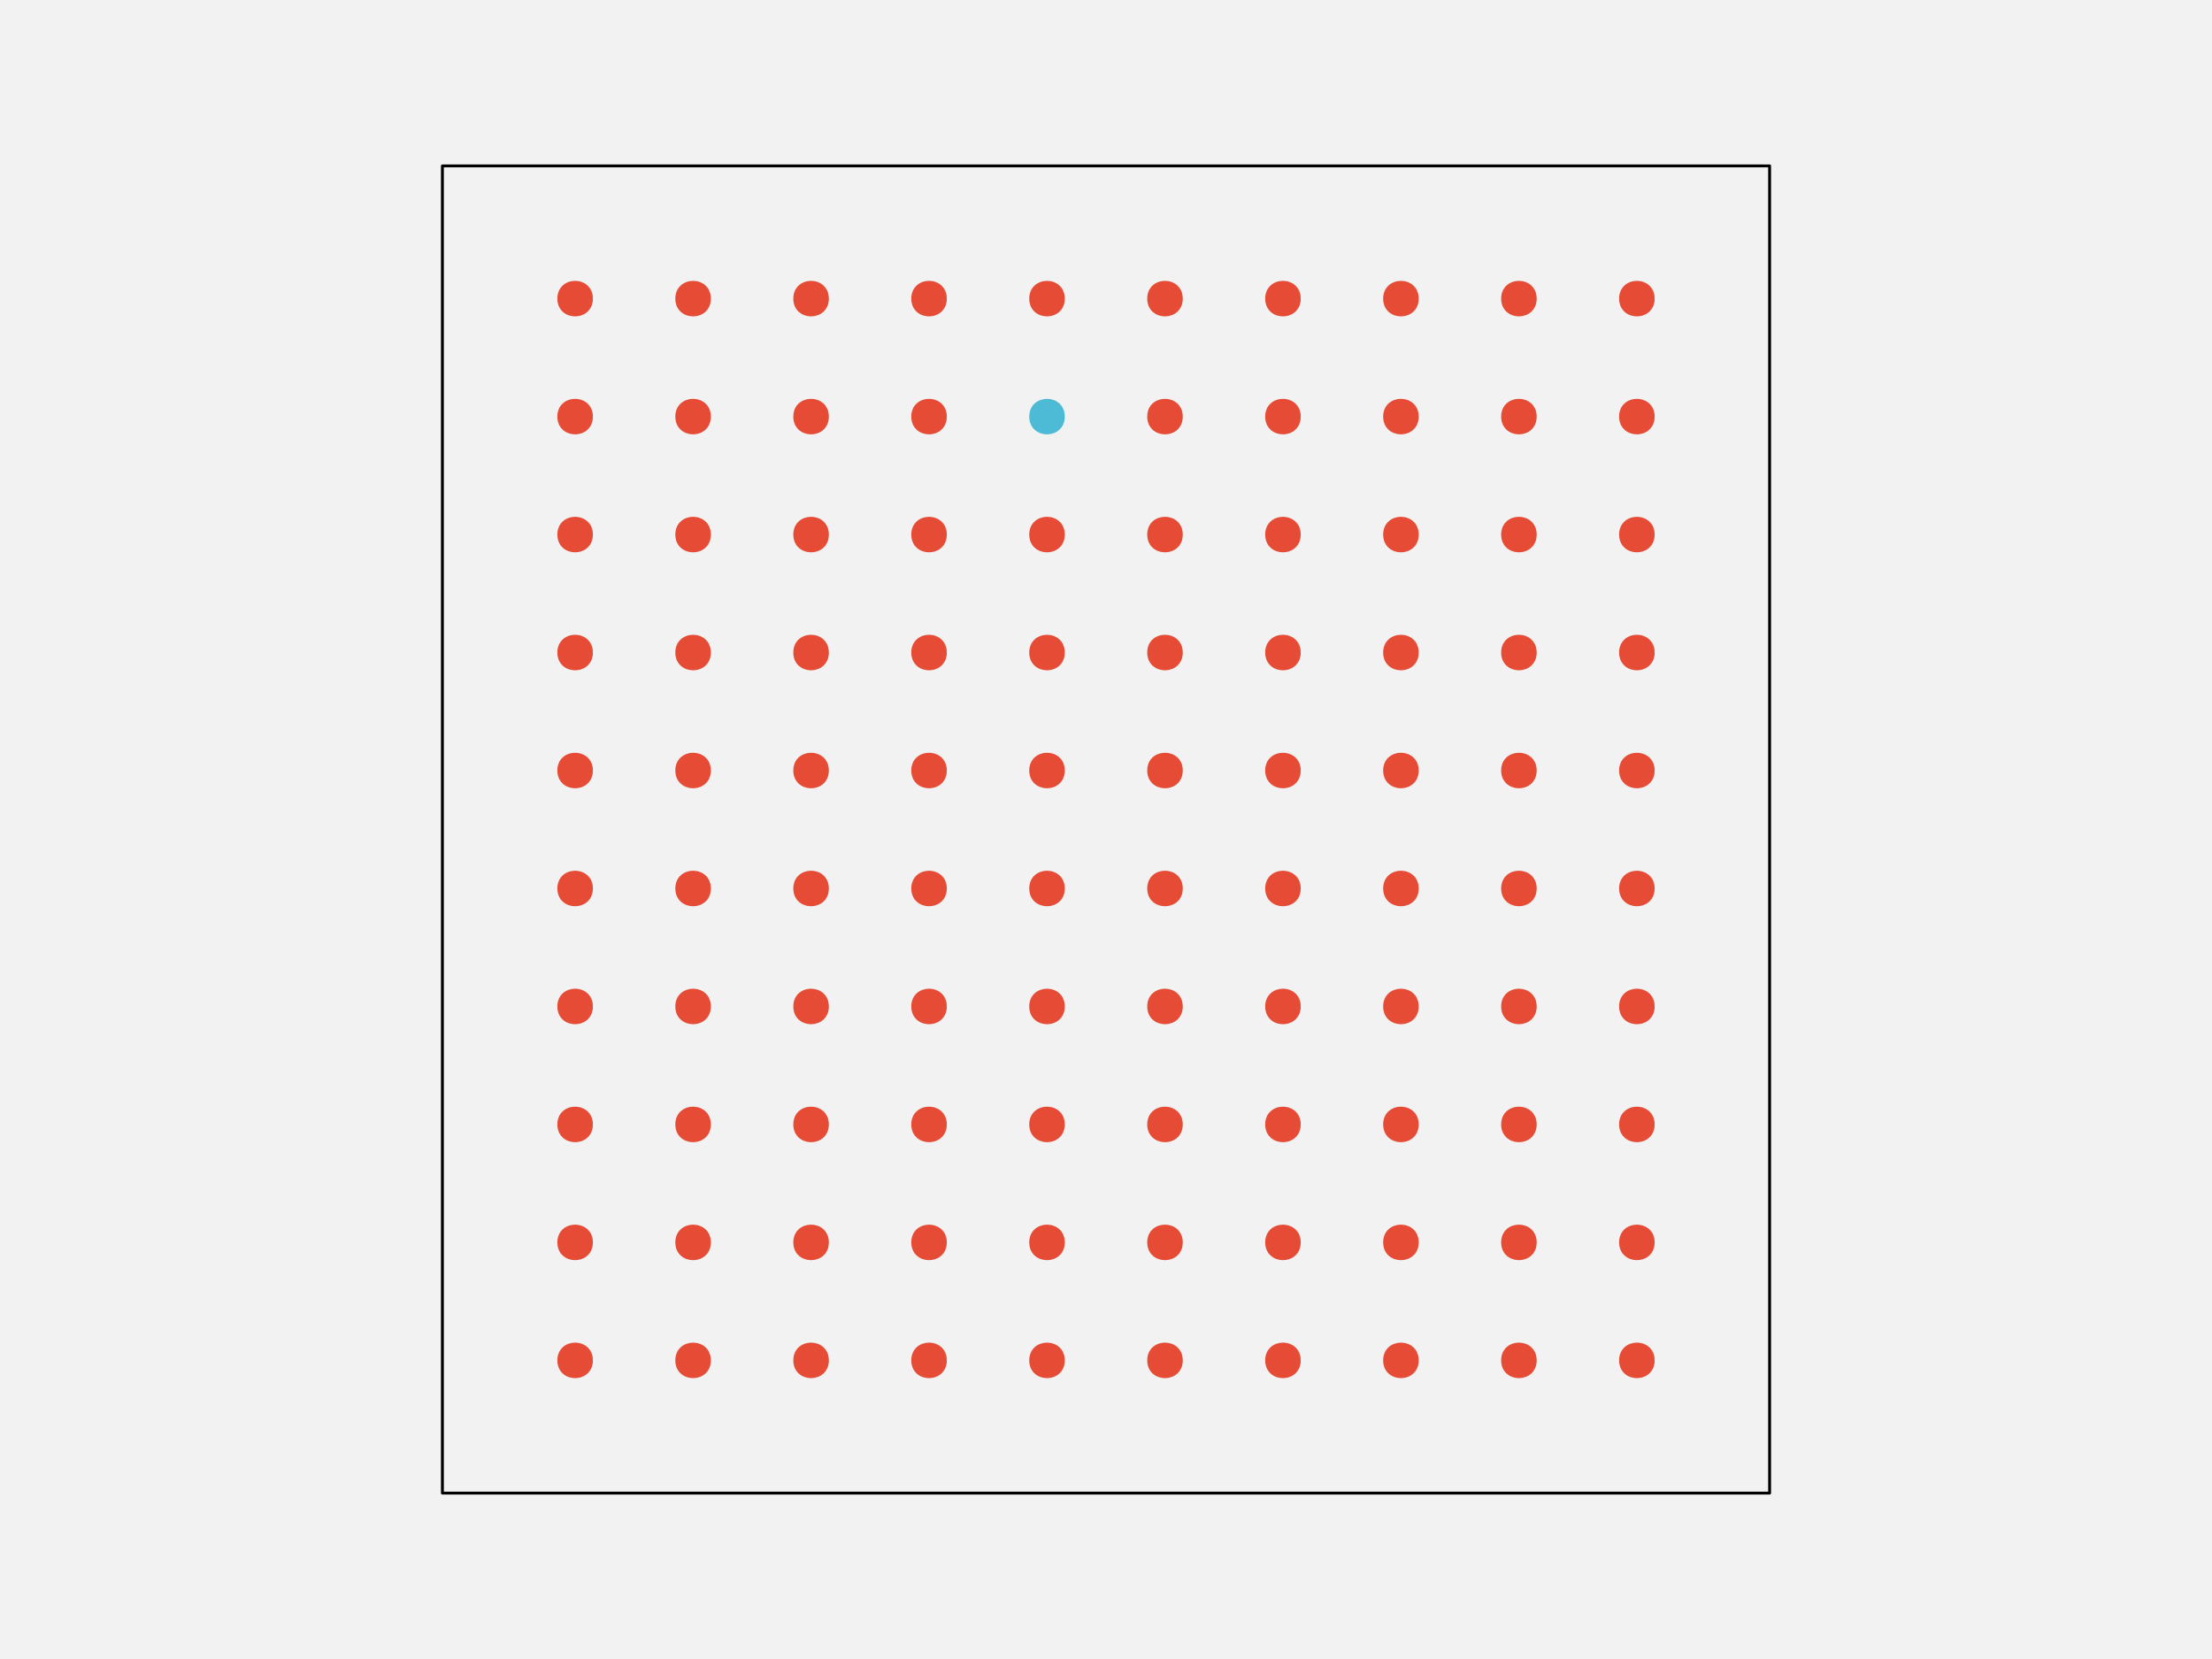
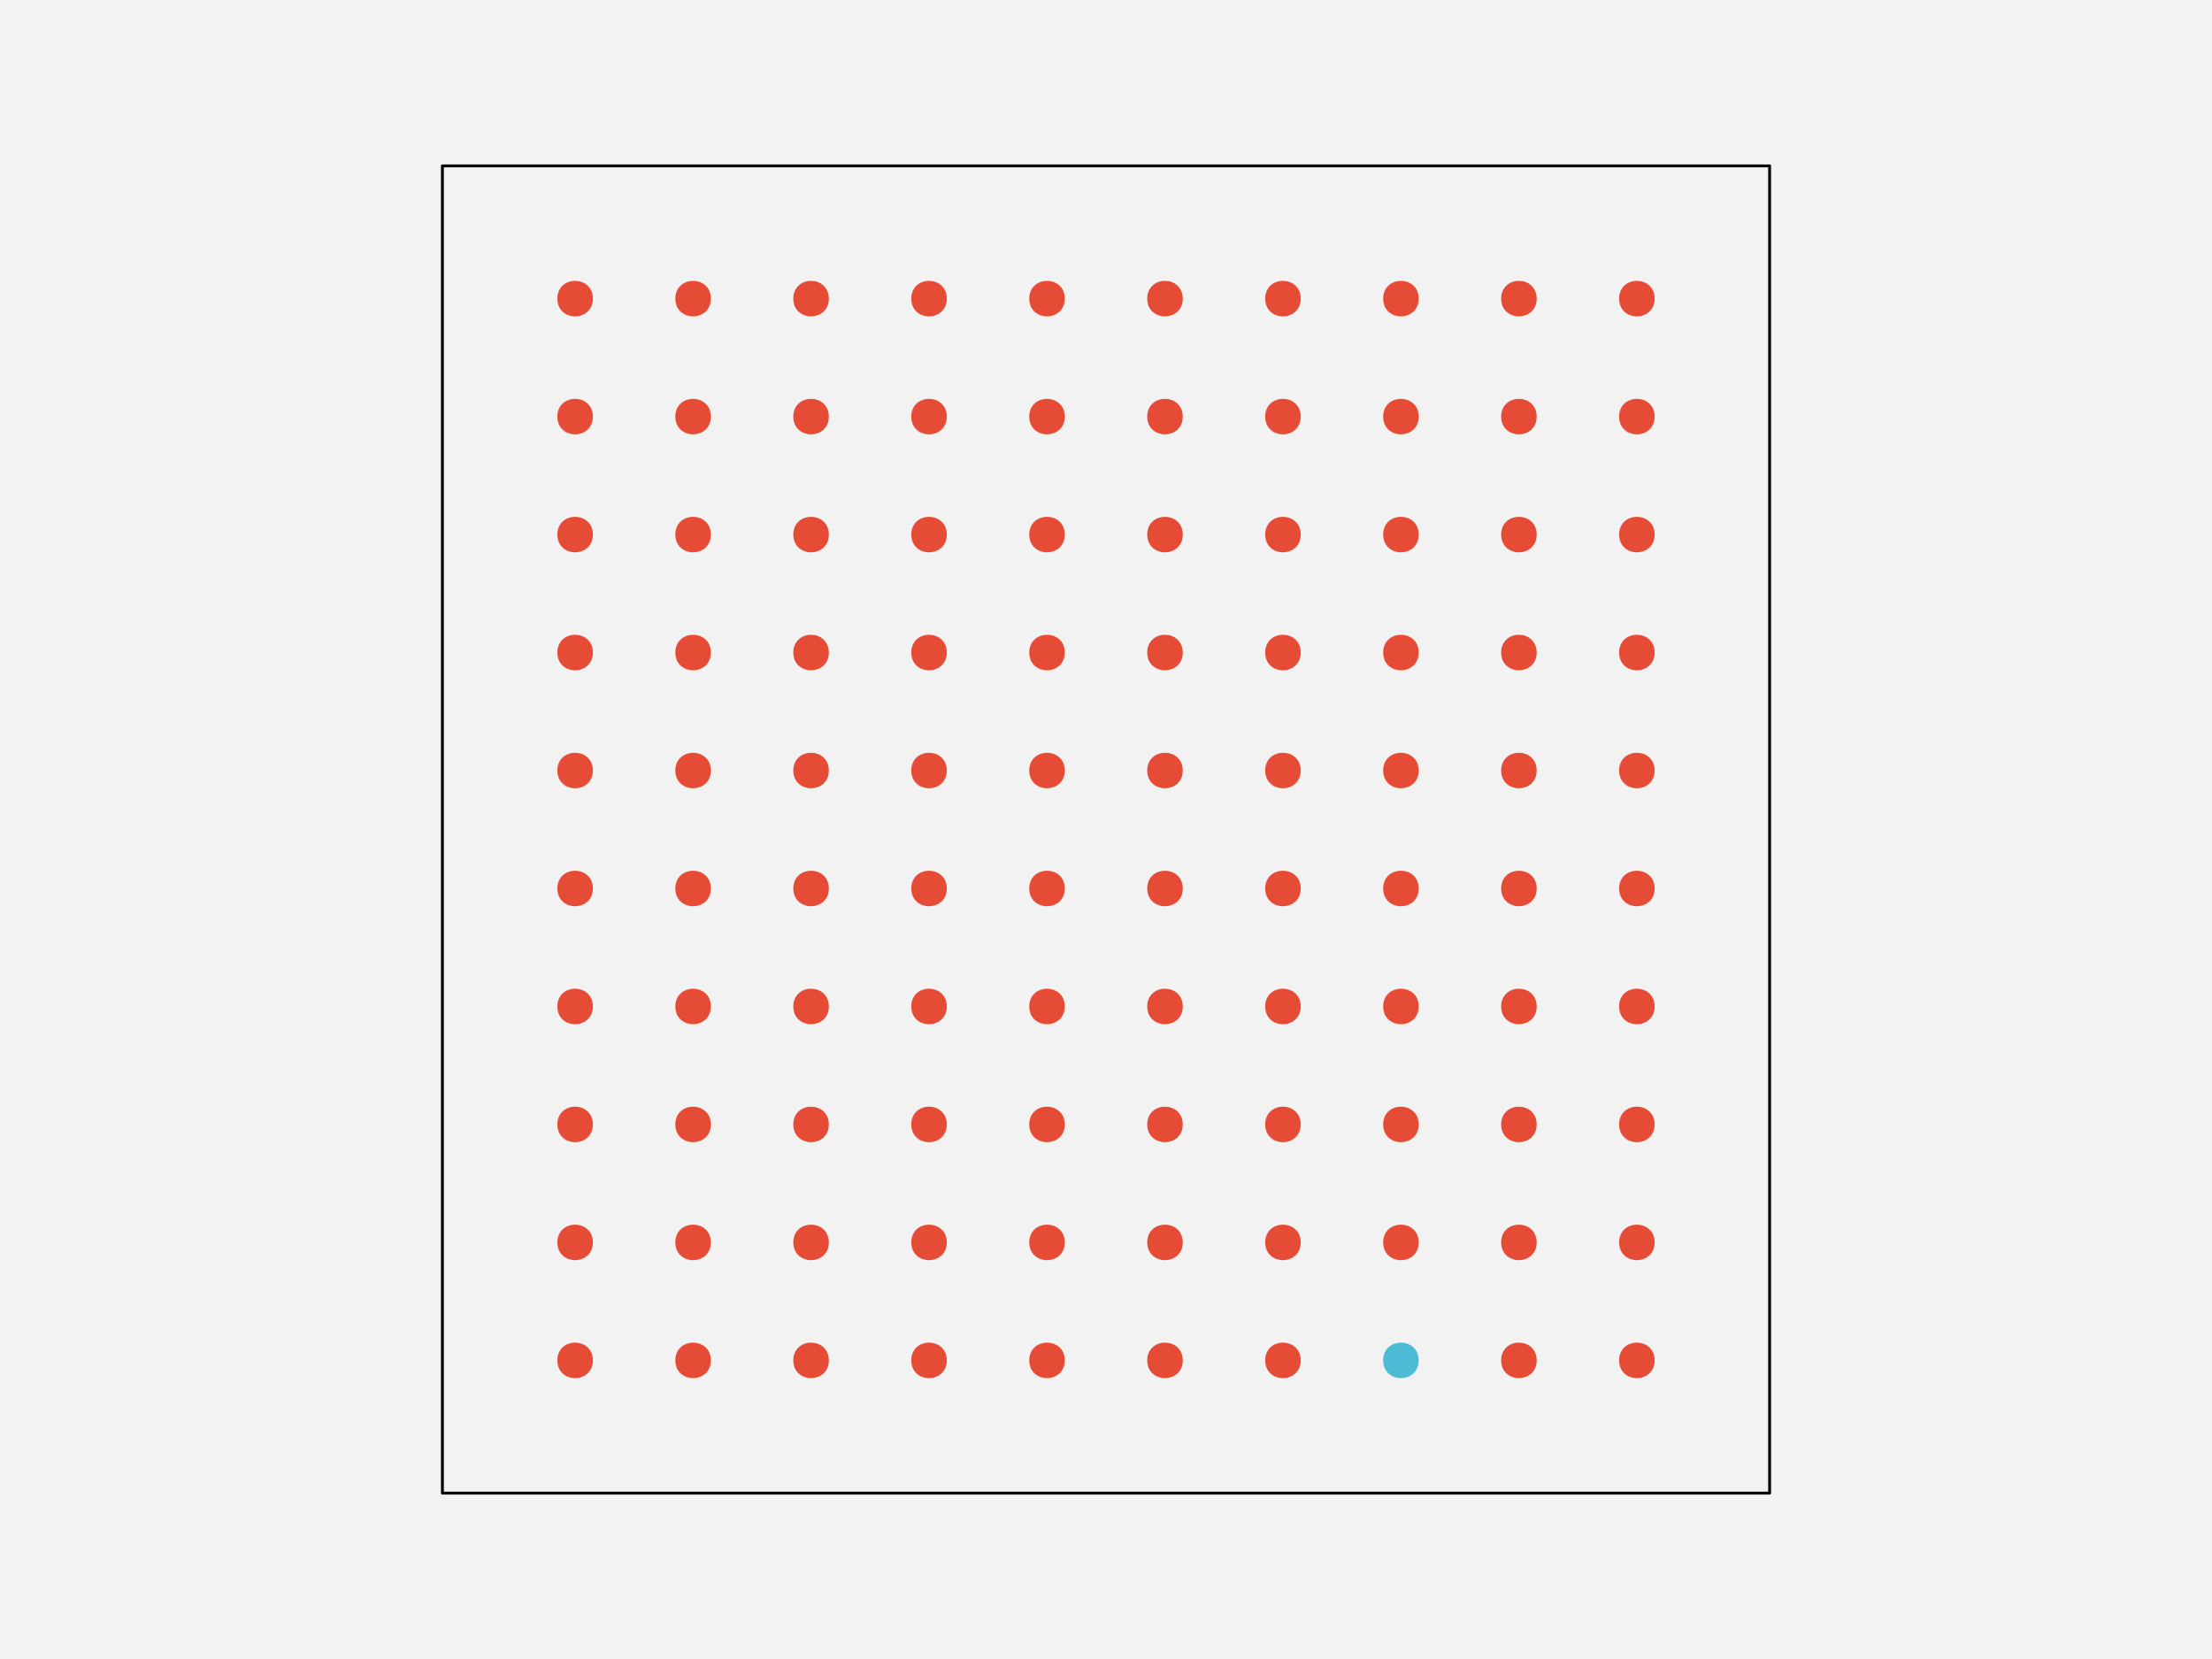
<svg xmlns="http://www.w3.org/2000/svg" width="576pt" height="432pt" viewBox="0 0 576 432" version="1.1">
  <g id="surface246">
    <rect x="0" y="0" width="576" height="432" style="fill:rgb(94.902%,94.902%,94.902%);fill-opacity:1;stroke:none;" />
    <path style="fill-rule:nonzero;fill:rgb(94.902%,94.902%,94.902%);fill-opacity:1;stroke-width:0.75;stroke-linecap:round;stroke-linejoin:round;stroke:rgb(0%,0%,0%);stroke-opacity:1;stroke-miterlimit:10;" d="M 115.199 388.801 L 460.801 388.801 L 460.801 43.199 L 115.199 43.199 Z M 115.199 388.801 " />
    <path style="fill-rule:nonzero;fill:rgb(90.196%,29.412%,20.784%);fill-opacity:1;stroke-width:0.75;stroke-linecap:round;stroke-linejoin:round;stroke:rgb(90.196%,29.412%,20.784%);stroke-opacity:1;stroke-miterlimit:10;" d="M 154.012 354.238 C 154.012 359.91 145.508 359.91 145.508 354.238 C 145.508 348.57 154.012 348.57 154.012 354.238 " />
    <path style="fill-rule:nonzero;fill:rgb(90.196%,29.412%,20.784%);fill-opacity:1;stroke-width:0.75;stroke-linecap:round;stroke-linejoin:round;stroke:rgb(90.196%,29.412%,20.784%);stroke-opacity:1;stroke-miterlimit:10;" d="M 184.73 354.238 C 184.73 359.91 176.227 359.91 176.227 354.238 C 176.227 348.57 184.73 348.57 184.73 354.238 " />
    <path style="fill-rule:nonzero;fill:rgb(90.196%,29.412%,20.784%);fill-opacity:1;stroke-width:0.75;stroke-linecap:round;stroke-linejoin:round;stroke:rgb(90.196%,29.412%,20.784%);stroke-opacity:1;stroke-miterlimit:10;" d="M 215.453 354.238 C 215.453 359.91 206.949 359.91 206.949 354.238 C 206.949 348.57 215.453 348.57 215.453 354.238 " />
    <path style="fill-rule:nonzero;fill:rgb(90.196%,29.412%,20.784%);fill-opacity:1;stroke-width:0.75;stroke-linecap:round;stroke-linejoin:round;stroke:rgb(90.196%,29.412%,20.784%);stroke-opacity:1;stroke-miterlimit:10;" d="M 246.172 354.238 C 246.172 359.91 237.668 359.91 237.668 354.238 C 237.668 348.57 246.172 348.57 246.172 354.238 " />
    <path style="fill-rule:nonzero;fill:rgb(90.196%,29.412%,20.784%);fill-opacity:1;stroke-width:0.75;stroke-linecap:round;stroke-linejoin:round;stroke:rgb(90.196%,29.412%,20.784%);stroke-opacity:1;stroke-miterlimit:10;" d="M 276.891 354.238 C 276.891 359.91 268.387 359.91 268.387 354.238 C 268.387 348.57 276.891 348.57 276.891 354.238 " />
    <path style="fill-rule:nonzero;fill:rgb(90.196%,29.412%,20.784%);fill-opacity:1;stroke-width:0.75;stroke-linecap:round;stroke-linejoin:round;stroke:rgb(90.196%,29.412%,20.784%);stroke-opacity:1;stroke-miterlimit:10;" d="M 307.613 354.238 C 307.613 359.91 299.109 359.91 299.109 354.238 C 299.109 348.57 307.613 348.57 307.613 354.238 " />
    <path style="fill-rule:nonzero;fill:rgb(90.196%,29.412%,20.784%);fill-opacity:1;stroke-width:0.75;stroke-linecap:round;stroke-linejoin:round;stroke:rgb(90.196%,29.412%,20.784%);stroke-opacity:1;stroke-miterlimit:10;" d="M 338.332 354.238 C 338.332 359.91 329.828 359.91 329.828 354.238 C 329.828 348.57 338.332 348.57 338.332 354.238 " />
-     <path style="fill-rule:nonzero;fill:rgb(90.196%,29.412%,20.784%);fill-opacity:1;stroke-width:0.75;stroke-linecap:round;stroke-linejoin:round;stroke:rgb(90.196%,29.412%,20.784%);stroke-opacity:1;stroke-miterlimit:10;" d="M 369.051 354.238 C 369.051 359.91 360.547 359.91 360.547 354.238 C 360.547 348.57 369.051 348.57 369.051 354.238 " />
+     <path style="fill-rule:nonzero;fill:rgb(30.196%,73.333%,83.529%);fill-opacity:1;stroke-width:0.75;stroke-linecap:round;stroke-linejoin:round;stroke:rgb(30.196%,73.333%,83.529%);stroke-opacity:1;stroke-miterlimit:10;" d="M 369.051 354.238 C 369.051 359.91 360.547 359.91 360.547 354.238 C 360.547 348.57 369.051 348.57 369.051 354.238 " />
    <path style="fill-rule:nonzero;fill:rgb(90.196%,29.412%,20.784%);fill-opacity:1;stroke-width:0.75;stroke-linecap:round;stroke-linejoin:round;stroke:rgb(90.196%,29.412%,20.784%);stroke-opacity:1;stroke-miterlimit:10;" d="M 399.773 354.238 C 399.773 359.91 391.27 359.91 391.27 354.238 C 391.27 348.57 399.773 348.57 399.773 354.238 " />
    <path style="fill-rule:nonzero;fill:rgb(90.196%,29.412%,20.784%);fill-opacity:1;stroke-width:0.75;stroke-linecap:round;stroke-linejoin:round;stroke:rgb(90.196%,29.412%,20.784%);stroke-opacity:1;stroke-miterlimit:10;" d="M 430.492 354.238 C 430.492 359.91 421.988 359.91 421.988 354.238 C 421.988 348.57 430.492 348.57 430.492 354.238 " />
    <path style="fill-rule:nonzero;fill:rgb(90.196%,29.412%,20.784%);fill-opacity:1;stroke-width:0.75;stroke-linecap:round;stroke-linejoin:round;stroke:rgb(90.196%,29.412%,20.784%);stroke-opacity:1;stroke-miterlimit:10;" d="M 154.012 323.52 C 154.012 329.188 145.508 329.188 145.508 323.52 C 145.508 317.852 154.012 317.852 154.012 323.52 " />
    <path style="fill-rule:nonzero;fill:rgb(90.196%,29.412%,20.784%);fill-opacity:1;stroke-width:0.75;stroke-linecap:round;stroke-linejoin:round;stroke:rgb(90.196%,29.412%,20.784%);stroke-opacity:1;stroke-miterlimit:10;" d="M 184.73 323.52 C 184.73 329.188 176.227 329.188 176.227 323.52 C 176.227 317.852 184.73 317.852 184.73 323.52 " />
    <path style="fill-rule:nonzero;fill:rgb(90.196%,29.412%,20.784%);fill-opacity:1;stroke-width:0.75;stroke-linecap:round;stroke-linejoin:round;stroke:rgb(90.196%,29.412%,20.784%);stroke-opacity:1;stroke-miterlimit:10;" d="M 215.453 323.52 C 215.453 329.188 206.949 329.188 206.949 323.52 C 206.949 317.852 215.453 317.852 215.453 323.52 " />
    <path style="fill-rule:nonzero;fill:rgb(90.196%,29.412%,20.784%);fill-opacity:1;stroke-width:0.75;stroke-linecap:round;stroke-linejoin:round;stroke:rgb(90.196%,29.412%,20.784%);stroke-opacity:1;stroke-miterlimit:10;" d="M 246.172 323.52 C 246.172 329.188 237.668 329.188 237.668 323.52 C 237.668 317.852 246.172 317.852 246.172 323.52 " />
    <path style="fill-rule:nonzero;fill:rgb(90.196%,29.412%,20.784%);fill-opacity:1;stroke-width:0.75;stroke-linecap:round;stroke-linejoin:round;stroke:rgb(90.196%,29.412%,20.784%);stroke-opacity:1;stroke-miterlimit:10;" d="M 276.891 323.52 C 276.891 329.188 268.387 329.188 268.387 323.52 C 268.387 317.852 276.891 317.852 276.891 323.52 " />
    <path style="fill-rule:nonzero;fill:rgb(90.196%,29.412%,20.784%);fill-opacity:1;stroke-width:0.75;stroke-linecap:round;stroke-linejoin:round;stroke:rgb(90.196%,29.412%,20.784%);stroke-opacity:1;stroke-miterlimit:10;" d="M 307.613 323.52 C 307.613 329.188 299.109 329.188 299.109 323.52 C 299.109 317.852 307.613 317.852 307.613 323.52 " />
    <path style="fill-rule:nonzero;fill:rgb(90.196%,29.412%,20.784%);fill-opacity:1;stroke-width:0.75;stroke-linecap:round;stroke-linejoin:round;stroke:rgb(90.196%,29.412%,20.784%);stroke-opacity:1;stroke-miterlimit:10;" d="M 338.332 323.52 C 338.332 329.188 329.828 329.188 329.828 323.52 C 329.828 317.852 338.332 317.852 338.332 323.52 " />
    <path style="fill-rule:nonzero;fill:rgb(90.196%,29.412%,20.784%);fill-opacity:1;stroke-width:0.75;stroke-linecap:round;stroke-linejoin:round;stroke:rgb(90.196%,29.412%,20.784%);stroke-opacity:1;stroke-miterlimit:10;" d="M 369.051 323.52 C 369.051 329.188 360.547 329.188 360.547 323.52 C 360.547 317.852 369.051 317.852 369.051 323.52 " />
    <path style="fill-rule:nonzero;fill:rgb(90.196%,29.412%,20.784%);fill-opacity:1;stroke-width:0.75;stroke-linecap:round;stroke-linejoin:round;stroke:rgb(90.196%,29.412%,20.784%);stroke-opacity:1;stroke-miterlimit:10;" d="M 399.773 323.52 C 399.773 329.188 391.27 329.188 391.27 323.52 C 391.27 317.852 399.773 317.852 399.773 323.52 " />
    <path style="fill-rule:nonzero;fill:rgb(90.196%,29.412%,20.784%);fill-opacity:1;stroke-width:0.75;stroke-linecap:round;stroke-linejoin:round;stroke:rgb(90.196%,29.412%,20.784%);stroke-opacity:1;stroke-miterlimit:10;" d="M 430.492 323.52 C 430.492 329.188 421.988 329.188 421.988 323.52 C 421.988 317.852 430.492 317.852 430.492 323.52 " />
    <path style="fill-rule:nonzero;fill:rgb(90.196%,29.412%,20.784%);fill-opacity:1;stroke-width:0.75;stroke-linecap:round;stroke-linejoin:round;stroke:rgb(90.196%,29.412%,20.784%);stroke-opacity:1;stroke-miterlimit:10;" d="M 154.012 292.801 C 154.012 298.469 145.508 298.469 145.508 292.801 C 145.508 287.129 154.012 287.129 154.012 292.801 " />
    <path style="fill-rule:nonzero;fill:rgb(90.196%,29.412%,20.784%);fill-opacity:1;stroke-width:0.75;stroke-linecap:round;stroke-linejoin:round;stroke:rgb(90.196%,29.412%,20.784%);stroke-opacity:1;stroke-miterlimit:10;" d="M 184.73 292.801 C 184.73 298.469 176.227 298.469 176.227 292.801 C 176.227 287.129 184.73 287.129 184.73 292.801 " />
    <path style="fill-rule:nonzero;fill:rgb(90.196%,29.412%,20.784%);fill-opacity:1;stroke-width:0.75;stroke-linecap:round;stroke-linejoin:round;stroke:rgb(90.196%,29.412%,20.784%);stroke-opacity:1;stroke-miterlimit:10;" d="M 215.453 292.801 C 215.453 298.469 206.949 298.469 206.949 292.801 C 206.949 287.129 215.453 287.129 215.453 292.801 " />
    <path style="fill-rule:nonzero;fill:rgb(90.196%,29.412%,20.784%);fill-opacity:1;stroke-width:0.75;stroke-linecap:round;stroke-linejoin:round;stroke:rgb(90.196%,29.412%,20.784%);stroke-opacity:1;stroke-miterlimit:10;" d="M 246.172 292.801 C 246.172 298.469 237.668 298.469 237.668 292.801 C 237.668 287.129 246.172 287.129 246.172 292.801 " />
    <path style="fill-rule:nonzero;fill:rgb(90.196%,29.412%,20.784%);fill-opacity:1;stroke-width:0.75;stroke-linecap:round;stroke-linejoin:round;stroke:rgb(90.196%,29.412%,20.784%);stroke-opacity:1;stroke-miterlimit:10;" d="M 276.891 292.801 C 276.891 298.469 268.387 298.469 268.387 292.801 C 268.387 287.129 276.891 287.129 276.891 292.801 " />
    <path style="fill-rule:nonzero;fill:rgb(90.196%,29.412%,20.784%);fill-opacity:1;stroke-width:0.75;stroke-linecap:round;stroke-linejoin:round;stroke:rgb(90.196%,29.412%,20.784%);stroke-opacity:1;stroke-miterlimit:10;" d="M 307.613 292.801 C 307.613 298.469 299.109 298.469 299.109 292.801 C 299.109 287.129 307.613 287.129 307.613 292.801 " />
    <path style="fill-rule:nonzero;fill:rgb(90.196%,29.412%,20.784%);fill-opacity:1;stroke-width:0.75;stroke-linecap:round;stroke-linejoin:round;stroke:rgb(90.196%,29.412%,20.784%);stroke-opacity:1;stroke-miterlimit:10;" d="M 338.332 292.801 C 338.332 298.469 329.828 298.469 329.828 292.801 C 329.828 287.129 338.332 287.129 338.332 292.801 " />
    <path style="fill-rule:nonzero;fill:rgb(90.196%,29.412%,20.784%);fill-opacity:1;stroke-width:0.75;stroke-linecap:round;stroke-linejoin:round;stroke:rgb(90.196%,29.412%,20.784%);stroke-opacity:1;stroke-miterlimit:10;" d="M 369.051 292.801 C 369.051 298.469 360.547 298.469 360.547 292.801 C 360.547 287.129 369.051 287.129 369.051 292.801 " />
    <path style="fill-rule:nonzero;fill:rgb(90.196%,29.412%,20.784%);fill-opacity:1;stroke-width:0.75;stroke-linecap:round;stroke-linejoin:round;stroke:rgb(90.196%,29.412%,20.784%);stroke-opacity:1;stroke-miterlimit:10;" d="M 399.773 292.801 C 399.773 298.469 391.27 298.469 391.27 292.801 C 391.27 287.129 399.773 287.129 399.773 292.801 " />
    <path style="fill-rule:nonzero;fill:rgb(90.196%,29.412%,20.784%);fill-opacity:1;stroke-width:0.75;stroke-linecap:round;stroke-linejoin:round;stroke:rgb(90.196%,29.412%,20.784%);stroke-opacity:1;stroke-miterlimit:10;" d="M 430.492 292.801 C 430.492 298.469 421.988 298.469 421.988 292.801 C 421.988 287.129 430.492 287.129 430.492 292.801 " />
    <path style="fill-rule:nonzero;fill:rgb(90.196%,29.412%,20.784%);fill-opacity:1;stroke-width:0.75;stroke-linecap:round;stroke-linejoin:round;stroke:rgb(90.196%,29.412%,20.784%);stroke-opacity:1;stroke-miterlimit:10;" d="M 154.012 262.078 C 154.012 267.75 145.508 267.75 145.508 262.078 C 145.508 256.41 154.012 256.41 154.012 262.078 " />
    <path style="fill-rule:nonzero;fill:rgb(90.196%,29.412%,20.784%);fill-opacity:1;stroke-width:0.75;stroke-linecap:round;stroke-linejoin:round;stroke:rgb(90.196%,29.412%,20.784%);stroke-opacity:1;stroke-miterlimit:10;" d="M 184.73 262.078 C 184.73 267.75 176.227 267.75 176.227 262.078 C 176.227 256.41 184.73 256.41 184.73 262.078 " />
    <path style="fill-rule:nonzero;fill:rgb(90.196%,29.412%,20.784%);fill-opacity:1;stroke-width:0.75;stroke-linecap:round;stroke-linejoin:round;stroke:rgb(90.196%,29.412%,20.784%);stroke-opacity:1;stroke-miterlimit:10;" d="M 215.453 262.078 C 215.453 267.75 206.949 267.75 206.949 262.078 C 206.949 256.41 215.453 256.41 215.453 262.078 " />
    <path style="fill-rule:nonzero;fill:rgb(90.196%,29.412%,20.784%);fill-opacity:1;stroke-width:0.75;stroke-linecap:round;stroke-linejoin:round;stroke:rgb(90.196%,29.412%,20.784%);stroke-opacity:1;stroke-miterlimit:10;" d="M 246.172 262.078 C 246.172 267.75 237.668 267.75 237.668 262.078 C 237.668 256.41 246.172 256.41 246.172 262.078 " />
    <path style="fill-rule:nonzero;fill:rgb(90.196%,29.412%,20.784%);fill-opacity:1;stroke-width:0.75;stroke-linecap:round;stroke-linejoin:round;stroke:rgb(90.196%,29.412%,20.784%);stroke-opacity:1;stroke-miterlimit:10;" d="M 276.891 262.078 C 276.891 267.75 268.387 267.75 268.387 262.078 C 268.387 256.41 276.891 256.41 276.891 262.078 " />
    <path style="fill-rule:nonzero;fill:rgb(90.196%,29.412%,20.784%);fill-opacity:1;stroke-width:0.75;stroke-linecap:round;stroke-linejoin:round;stroke:rgb(90.196%,29.412%,20.784%);stroke-opacity:1;stroke-miterlimit:10;" d="M 307.613 262.078 C 307.613 267.75 299.109 267.75 299.109 262.078 C 299.109 256.41 307.613 256.41 307.613 262.078 " />
    <path style="fill-rule:nonzero;fill:rgb(90.196%,29.412%,20.784%);fill-opacity:1;stroke-width:0.75;stroke-linecap:round;stroke-linejoin:round;stroke:rgb(90.196%,29.412%,20.784%);stroke-opacity:1;stroke-miterlimit:10;" d="M 338.332 262.078 C 338.332 267.75 329.828 267.75 329.828 262.078 C 329.828 256.41 338.332 256.41 338.332 262.078 " />
    <path style="fill-rule:nonzero;fill:rgb(90.196%,29.412%,20.784%);fill-opacity:1;stroke-width:0.75;stroke-linecap:round;stroke-linejoin:round;stroke:rgb(90.196%,29.412%,20.784%);stroke-opacity:1;stroke-miterlimit:10;" d="M 369.051 262.078 C 369.051 267.75 360.547 267.75 360.547 262.078 C 360.547 256.41 369.051 256.41 369.051 262.078 " />
    <path style="fill-rule:nonzero;fill:rgb(90.196%,29.412%,20.784%);fill-opacity:1;stroke-width:0.75;stroke-linecap:round;stroke-linejoin:round;stroke:rgb(90.196%,29.412%,20.784%);stroke-opacity:1;stroke-miterlimit:10;" d="M 399.773 262.078 C 399.773 267.75 391.27 267.75 391.27 262.078 C 391.27 256.41 399.773 256.41 399.773 262.078 " />
    <path style="fill-rule:nonzero;fill:rgb(90.196%,29.412%,20.784%);fill-opacity:1;stroke-width:0.75;stroke-linecap:round;stroke-linejoin:round;stroke:rgb(90.196%,29.412%,20.784%);stroke-opacity:1;stroke-miterlimit:10;" d="M 430.492 262.078 C 430.492 267.75 421.988 267.75 421.988 262.078 C 421.988 256.41 430.492 256.41 430.492 262.078 " />
    <path style="fill-rule:nonzero;fill:rgb(90.196%,29.412%,20.784%);fill-opacity:1;stroke-width:0.75;stroke-linecap:round;stroke-linejoin:round;stroke:rgb(90.196%,29.412%,20.784%);stroke-opacity:1;stroke-miterlimit:10;" d="M 154.012 231.359 C 154.012 237.027 145.508 237.027 145.508 231.359 C 145.508 225.691 154.012 225.691 154.012 231.359 " />
    <path style="fill-rule:nonzero;fill:rgb(90.196%,29.412%,20.784%);fill-opacity:1;stroke-width:0.75;stroke-linecap:round;stroke-linejoin:round;stroke:rgb(90.196%,29.412%,20.784%);stroke-opacity:1;stroke-miterlimit:10;" d="M 184.73 231.359 C 184.73 237.027 176.227 237.027 176.227 231.359 C 176.227 225.691 184.73 225.691 184.73 231.359 " />
    <path style="fill-rule:nonzero;fill:rgb(90.196%,29.412%,20.784%);fill-opacity:1;stroke-width:0.75;stroke-linecap:round;stroke-linejoin:round;stroke:rgb(90.196%,29.412%,20.784%);stroke-opacity:1;stroke-miterlimit:10;" d="M 215.453 231.359 C 215.453 237.027 206.949 237.027 206.949 231.359 C 206.949 225.691 215.453 225.691 215.453 231.359 " />
    <path style="fill-rule:nonzero;fill:rgb(90.196%,29.412%,20.784%);fill-opacity:1;stroke-width:0.75;stroke-linecap:round;stroke-linejoin:round;stroke:rgb(90.196%,29.412%,20.784%);stroke-opacity:1;stroke-miterlimit:10;" d="M 246.172 231.359 C 246.172 237.027 237.668 237.027 237.668 231.359 C 237.668 225.691 246.172 225.691 246.172 231.359 " />
    <path style="fill-rule:nonzero;fill:rgb(90.196%,29.412%,20.784%);fill-opacity:1;stroke-width:0.75;stroke-linecap:round;stroke-linejoin:round;stroke:rgb(90.196%,29.412%,20.784%);stroke-opacity:1;stroke-miterlimit:10;" d="M 276.891 231.359 C 276.891 237.027 268.387 237.027 268.387 231.359 C 268.387 225.691 276.891 225.691 276.891 231.359 " />
    <path style="fill-rule:nonzero;fill:rgb(90.196%,29.412%,20.784%);fill-opacity:1;stroke-width:0.75;stroke-linecap:round;stroke-linejoin:round;stroke:rgb(90.196%,29.412%,20.784%);stroke-opacity:1;stroke-miterlimit:10;" d="M 307.613 231.359 C 307.613 237.027 299.109 237.027 299.109 231.359 C 299.109 225.691 307.613 225.691 307.613 231.359 " />
    <path style="fill-rule:nonzero;fill:rgb(90.196%,29.412%,20.784%);fill-opacity:1;stroke-width:0.75;stroke-linecap:round;stroke-linejoin:round;stroke:rgb(90.196%,29.412%,20.784%);stroke-opacity:1;stroke-miterlimit:10;" d="M 338.332 231.359 C 338.332 237.027 329.828 237.027 329.828 231.359 C 329.828 225.691 338.332 225.691 338.332 231.359 " />
    <path style="fill-rule:nonzero;fill:rgb(90.196%,29.412%,20.784%);fill-opacity:1;stroke-width:0.75;stroke-linecap:round;stroke-linejoin:round;stroke:rgb(90.196%,29.412%,20.784%);stroke-opacity:1;stroke-miterlimit:10;" d="M 369.051 231.359 C 369.051 237.027 360.547 237.027 360.547 231.359 C 360.547 225.691 369.051 225.691 369.051 231.359 " />
    <path style="fill-rule:nonzero;fill:rgb(90.196%,29.412%,20.784%);fill-opacity:1;stroke-width:0.75;stroke-linecap:round;stroke-linejoin:round;stroke:rgb(90.196%,29.412%,20.784%);stroke-opacity:1;stroke-miterlimit:10;" d="M 399.773 231.359 C 399.773 237.027 391.27 237.027 391.27 231.359 C 391.27 225.691 399.773 225.691 399.773 231.359 " />
    <path style="fill-rule:nonzero;fill:rgb(90.196%,29.412%,20.784%);fill-opacity:1;stroke-width:0.75;stroke-linecap:round;stroke-linejoin:round;stroke:rgb(90.196%,29.412%,20.784%);stroke-opacity:1;stroke-miterlimit:10;" d="M 430.492 231.359 C 430.492 237.027 421.988 237.027 421.988 231.359 C 421.988 225.691 430.492 225.691 430.492 231.359 " />
    <path style="fill-rule:nonzero;fill:rgb(90.196%,29.412%,20.784%);fill-opacity:1;stroke-width:0.75;stroke-linecap:round;stroke-linejoin:round;stroke:rgb(90.196%,29.412%,20.784%);stroke-opacity:1;stroke-miterlimit:10;" d="M 154.012 200.641 C 154.012 206.309 145.508 206.309 145.508 200.641 C 145.508 194.973 154.012 194.973 154.012 200.641 " />
    <path style="fill-rule:nonzero;fill:rgb(90.196%,29.412%,20.784%);fill-opacity:1;stroke-width:0.75;stroke-linecap:round;stroke-linejoin:round;stroke:rgb(90.196%,29.412%,20.784%);stroke-opacity:1;stroke-miterlimit:10;" d="M 184.73 200.641 C 184.73 206.309 176.227 206.309 176.227 200.641 C 176.227 194.973 184.73 194.973 184.73 200.641 " />
    <path style="fill-rule:nonzero;fill:rgb(90.196%,29.412%,20.784%);fill-opacity:1;stroke-width:0.75;stroke-linecap:round;stroke-linejoin:round;stroke:rgb(90.196%,29.412%,20.784%);stroke-opacity:1;stroke-miterlimit:10;" d="M 215.453 200.641 C 215.453 206.309 206.949 206.309 206.949 200.641 C 206.949 194.973 215.453 194.973 215.453 200.641 " />
    <path style="fill-rule:nonzero;fill:rgb(90.196%,29.412%,20.784%);fill-opacity:1;stroke-width:0.75;stroke-linecap:round;stroke-linejoin:round;stroke:rgb(90.196%,29.412%,20.784%);stroke-opacity:1;stroke-miterlimit:10;" d="M 246.172 200.641 C 246.172 206.309 237.668 206.309 237.668 200.641 C 237.668 194.973 246.172 194.973 246.172 200.641 " />
    <path style="fill-rule:nonzero;fill:rgb(90.196%,29.412%,20.784%);fill-opacity:1;stroke-width:0.75;stroke-linecap:round;stroke-linejoin:round;stroke:rgb(90.196%,29.412%,20.784%);stroke-opacity:1;stroke-miterlimit:10;" d="M 276.891 200.641 C 276.891 206.309 268.387 206.309 268.387 200.641 C 268.387 194.973 276.891 194.973 276.891 200.641 " />
    <path style="fill-rule:nonzero;fill:rgb(90.196%,29.412%,20.784%);fill-opacity:1;stroke-width:0.75;stroke-linecap:round;stroke-linejoin:round;stroke:rgb(90.196%,29.412%,20.784%);stroke-opacity:1;stroke-miterlimit:10;" d="M 307.613 200.641 C 307.613 206.309 299.109 206.309 299.109 200.641 C 299.109 194.973 307.613 194.973 307.613 200.641 " />
    <path style="fill-rule:nonzero;fill:rgb(90.196%,29.412%,20.784%);fill-opacity:1;stroke-width:0.75;stroke-linecap:round;stroke-linejoin:round;stroke:rgb(90.196%,29.412%,20.784%);stroke-opacity:1;stroke-miterlimit:10;" d="M 338.332 200.641 C 338.332 206.309 329.828 206.309 329.828 200.641 C 329.828 194.973 338.332 194.973 338.332 200.641 " />
    <path style="fill-rule:nonzero;fill:rgb(90.196%,29.412%,20.784%);fill-opacity:1;stroke-width:0.75;stroke-linecap:round;stroke-linejoin:round;stroke:rgb(90.196%,29.412%,20.784%);stroke-opacity:1;stroke-miterlimit:10;" d="M 369.051 200.641 C 369.051 206.309 360.547 206.309 360.547 200.641 C 360.547 194.973 369.051 194.973 369.051 200.641 " />
    <path style="fill-rule:nonzero;fill:rgb(90.196%,29.412%,20.784%);fill-opacity:1;stroke-width:0.75;stroke-linecap:round;stroke-linejoin:round;stroke:rgb(90.196%,29.412%,20.784%);stroke-opacity:1;stroke-miterlimit:10;" d="M 399.773 200.641 C 399.773 206.309 391.27 206.309 391.27 200.641 C 391.27 194.973 399.773 194.973 399.773 200.641 " />
    <path style="fill-rule:nonzero;fill:rgb(90.196%,29.412%,20.784%);fill-opacity:1;stroke-width:0.75;stroke-linecap:round;stroke-linejoin:round;stroke:rgb(90.196%,29.412%,20.784%);stroke-opacity:1;stroke-miterlimit:10;" d="M 430.492 200.641 C 430.492 206.309 421.988 206.309 421.988 200.641 C 421.988 194.973 430.492 194.973 430.492 200.641 " />
    <path style="fill-rule:nonzero;fill:rgb(90.196%,29.412%,20.784%);fill-opacity:1;stroke-width:0.75;stroke-linecap:round;stroke-linejoin:round;stroke:rgb(90.196%,29.412%,20.784%);stroke-opacity:1;stroke-miterlimit:10;" d="M 154.012 169.922 C 154.012 175.59 145.508 175.59 145.508 169.922 C 145.508 164.25 154.012 164.25 154.012 169.922 " />
    <path style="fill-rule:nonzero;fill:rgb(90.196%,29.412%,20.784%);fill-opacity:1;stroke-width:0.75;stroke-linecap:round;stroke-linejoin:round;stroke:rgb(90.196%,29.412%,20.784%);stroke-opacity:1;stroke-miterlimit:10;" d="M 184.73 169.922 C 184.73 175.59 176.227 175.59 176.227 169.922 C 176.227 164.25 184.73 164.25 184.73 169.922 " />
    <path style="fill-rule:nonzero;fill:rgb(90.196%,29.412%,20.784%);fill-opacity:1;stroke-width:0.75;stroke-linecap:round;stroke-linejoin:round;stroke:rgb(90.196%,29.412%,20.784%);stroke-opacity:1;stroke-miterlimit:10;" d="M 215.453 169.922 C 215.453 175.59 206.949 175.59 206.949 169.922 C 206.949 164.25 215.453 164.25 215.453 169.922 " />
    <path style="fill-rule:nonzero;fill:rgb(90.196%,29.412%,20.784%);fill-opacity:1;stroke-width:0.75;stroke-linecap:round;stroke-linejoin:round;stroke:rgb(90.196%,29.412%,20.784%);stroke-opacity:1;stroke-miterlimit:10;" d="M 246.172 169.922 C 246.172 175.59 237.668 175.59 237.668 169.922 C 237.668 164.25 246.172 164.25 246.172 169.922 " />
    <path style="fill-rule:nonzero;fill:rgb(90.196%,29.412%,20.784%);fill-opacity:1;stroke-width:0.75;stroke-linecap:round;stroke-linejoin:round;stroke:rgb(90.196%,29.412%,20.784%);stroke-opacity:1;stroke-miterlimit:10;" d="M 276.891 169.922 C 276.891 175.59 268.387 175.59 268.387 169.922 C 268.387 164.25 276.891 164.25 276.891 169.922 " />
    <path style="fill-rule:nonzero;fill:rgb(90.196%,29.412%,20.784%);fill-opacity:1;stroke-width:0.75;stroke-linecap:round;stroke-linejoin:round;stroke:rgb(90.196%,29.412%,20.784%);stroke-opacity:1;stroke-miterlimit:10;" d="M 307.613 169.922 C 307.613 175.59 299.109 175.59 299.109 169.922 C 299.109 164.25 307.613 164.25 307.613 169.922 " />
    <path style="fill-rule:nonzero;fill:rgb(90.196%,29.412%,20.784%);fill-opacity:1;stroke-width:0.75;stroke-linecap:round;stroke-linejoin:round;stroke:rgb(90.196%,29.412%,20.784%);stroke-opacity:1;stroke-miterlimit:10;" d="M 338.332 169.922 C 338.332 175.59 329.828 175.59 329.828 169.922 C 329.828 164.25 338.332 164.25 338.332 169.922 " />
    <path style="fill-rule:nonzero;fill:rgb(90.196%,29.412%,20.784%);fill-opacity:1;stroke-width:0.75;stroke-linecap:round;stroke-linejoin:round;stroke:rgb(90.196%,29.412%,20.784%);stroke-opacity:1;stroke-miterlimit:10;" d="M 369.051 169.922 C 369.051 175.59 360.547 175.59 360.547 169.922 C 360.547 164.25 369.051 164.25 369.051 169.922 " />
    <path style="fill-rule:nonzero;fill:rgb(90.196%,29.412%,20.784%);fill-opacity:1;stroke-width:0.75;stroke-linecap:round;stroke-linejoin:round;stroke:rgb(90.196%,29.412%,20.784%);stroke-opacity:1;stroke-miterlimit:10;" d="M 399.773 169.922 C 399.773 175.59 391.27 175.59 391.27 169.922 C 391.27 164.25 399.773 164.25 399.773 169.922 " />
    <path style="fill-rule:nonzero;fill:rgb(90.196%,29.412%,20.784%);fill-opacity:1;stroke-width:0.75;stroke-linecap:round;stroke-linejoin:round;stroke:rgb(90.196%,29.412%,20.784%);stroke-opacity:1;stroke-miterlimit:10;" d="M 430.492 169.922 C 430.492 175.59 421.988 175.59 421.988 169.922 C 421.988 164.25 430.492 164.25 430.492 169.922 " />
    <path style="fill-rule:nonzero;fill:rgb(90.196%,29.412%,20.784%);fill-opacity:1;stroke-width:0.75;stroke-linecap:round;stroke-linejoin:round;stroke:rgb(90.196%,29.412%,20.784%);stroke-opacity:1;stroke-miterlimit:10;" d="M 154.012 139.199 C 154.012 144.871 145.508 144.871 145.508 139.199 C 145.508 133.531 154.012 133.531 154.012 139.199 " />
    <path style="fill-rule:nonzero;fill:rgb(90.196%,29.412%,20.784%);fill-opacity:1;stroke-width:0.75;stroke-linecap:round;stroke-linejoin:round;stroke:rgb(90.196%,29.412%,20.784%);stroke-opacity:1;stroke-miterlimit:10;" d="M 184.73 139.199 C 184.73 144.871 176.227 144.871 176.227 139.199 C 176.227 133.531 184.73 133.531 184.73 139.199 " />
    <path style="fill-rule:nonzero;fill:rgb(90.196%,29.412%,20.784%);fill-opacity:1;stroke-width:0.75;stroke-linecap:round;stroke-linejoin:round;stroke:rgb(90.196%,29.412%,20.784%);stroke-opacity:1;stroke-miterlimit:10;" d="M 215.453 139.199 C 215.453 144.871 206.949 144.871 206.949 139.199 C 206.949 133.531 215.453 133.531 215.453 139.199 " />
    <path style="fill-rule:nonzero;fill:rgb(90.196%,29.412%,20.784%);fill-opacity:1;stroke-width:0.75;stroke-linecap:round;stroke-linejoin:round;stroke:rgb(90.196%,29.412%,20.784%);stroke-opacity:1;stroke-miterlimit:10;" d="M 246.172 139.199 C 246.172 144.871 237.668 144.871 237.668 139.199 C 237.668 133.531 246.172 133.531 246.172 139.199 " />
    <path style="fill-rule:nonzero;fill:rgb(90.196%,29.412%,20.784%);fill-opacity:1;stroke-width:0.75;stroke-linecap:round;stroke-linejoin:round;stroke:rgb(90.196%,29.412%,20.784%);stroke-opacity:1;stroke-miterlimit:10;" d="M 276.891 139.199 C 276.891 144.871 268.387 144.871 268.387 139.199 C 268.387 133.531 276.891 133.531 276.891 139.199 " />
    <path style="fill-rule:nonzero;fill:rgb(90.196%,29.412%,20.784%);fill-opacity:1;stroke-width:0.75;stroke-linecap:round;stroke-linejoin:round;stroke:rgb(90.196%,29.412%,20.784%);stroke-opacity:1;stroke-miterlimit:10;" d="M 307.613 139.199 C 307.613 144.871 299.109 144.871 299.109 139.199 C 299.109 133.531 307.613 133.531 307.613 139.199 " />
    <path style="fill-rule:nonzero;fill:rgb(90.196%,29.412%,20.784%);fill-opacity:1;stroke-width:0.75;stroke-linecap:round;stroke-linejoin:round;stroke:rgb(90.196%,29.412%,20.784%);stroke-opacity:1;stroke-miterlimit:10;" d="M 338.332 139.199 C 338.332 144.871 329.828 144.871 329.828 139.199 C 329.828 133.531 338.332 133.531 338.332 139.199 " />
    <path style="fill-rule:nonzero;fill:rgb(90.196%,29.412%,20.784%);fill-opacity:1;stroke-width:0.75;stroke-linecap:round;stroke-linejoin:round;stroke:rgb(90.196%,29.412%,20.784%);stroke-opacity:1;stroke-miterlimit:10;" d="M 369.051 139.199 C 369.051 144.871 360.547 144.871 360.547 139.199 C 360.547 133.531 369.051 133.531 369.051 139.199 " />
    <path style="fill-rule:nonzero;fill:rgb(90.196%,29.412%,20.784%);fill-opacity:1;stroke-width:0.75;stroke-linecap:round;stroke-linejoin:round;stroke:rgb(90.196%,29.412%,20.784%);stroke-opacity:1;stroke-miterlimit:10;" d="M 399.773 139.199 C 399.773 144.871 391.27 144.871 391.27 139.199 C 391.27 133.531 399.773 133.531 399.773 139.199 " />
    <path style="fill-rule:nonzero;fill:rgb(90.196%,29.412%,20.784%);fill-opacity:1;stroke-width:0.75;stroke-linecap:round;stroke-linejoin:round;stroke:rgb(90.196%,29.412%,20.784%);stroke-opacity:1;stroke-miterlimit:10;" d="M 430.492 139.199 C 430.492 144.871 421.988 144.871 421.988 139.199 C 421.988 133.531 430.492 133.531 430.492 139.199 " />
    <path style="fill-rule:nonzero;fill:rgb(90.196%,29.412%,20.784%);fill-opacity:1;stroke-width:0.75;stroke-linecap:round;stroke-linejoin:round;stroke:rgb(90.196%,29.412%,20.784%);stroke-opacity:1;stroke-miterlimit:10;" d="M 154.012 108.48 C 154.012 114.148 145.508 114.148 145.508 108.48 C 145.508 102.812 154.012 102.812 154.012 108.48 " />
    <path style="fill-rule:nonzero;fill:rgb(90.196%,29.412%,20.784%);fill-opacity:1;stroke-width:0.75;stroke-linecap:round;stroke-linejoin:round;stroke:rgb(90.196%,29.412%,20.784%);stroke-opacity:1;stroke-miterlimit:10;" d="M 184.73 108.48 C 184.73 114.148 176.227 114.148 176.227 108.48 C 176.227 102.812 184.73 102.812 184.73 108.48 " />
    <path style="fill-rule:nonzero;fill:rgb(90.196%,29.412%,20.784%);fill-opacity:1;stroke-width:0.75;stroke-linecap:round;stroke-linejoin:round;stroke:rgb(90.196%,29.412%,20.784%);stroke-opacity:1;stroke-miterlimit:10;" d="M 215.453 108.48 C 215.453 114.148 206.949 114.148 206.949 108.48 C 206.949 102.812 215.453 102.812 215.453 108.48 " />
    <path style="fill-rule:nonzero;fill:rgb(90.196%,29.412%,20.784%);fill-opacity:1;stroke-width:0.75;stroke-linecap:round;stroke-linejoin:round;stroke:rgb(90.196%,29.412%,20.784%);stroke-opacity:1;stroke-miterlimit:10;" d="M 246.172 108.48 C 246.172 114.148 237.668 114.148 237.668 108.48 C 237.668 102.812 246.172 102.812 246.172 108.48 " />
-     <path style="fill-rule:nonzero;fill:rgb(30.196%,73.333%,83.529%);fill-opacity:1;stroke-width:0.75;stroke-linecap:round;stroke-linejoin:round;stroke:rgb(30.196%,73.333%,83.529%);stroke-opacity:1;stroke-miterlimit:10;" d="M 276.891 108.48 C 276.891 114.148 268.387 114.148 268.387 108.48 C 268.387 102.812 276.891 102.812 276.891 108.48 " />
+     <path style="fill-rule:nonzero;fill:rgb(90.196%,29.412%,20.784%);fill-opacity:1;stroke-width:0.75;stroke-linecap:round;stroke-linejoin:round;stroke:rgb(90.196%,29.412%,20.784%);stroke-opacity:1;stroke-miterlimit:10;" d="M 276.891 108.48 C 276.891 114.148 268.387 114.148 268.387 108.48 C 268.387 102.812 276.891 102.812 276.891 108.48 " />
    <path style="fill-rule:nonzero;fill:rgb(90.196%,29.412%,20.784%);fill-opacity:1;stroke-width:0.75;stroke-linecap:round;stroke-linejoin:round;stroke:rgb(90.196%,29.412%,20.784%);stroke-opacity:1;stroke-miterlimit:10;" d="M 307.613 108.48 C 307.613 114.148 299.109 114.148 299.109 108.48 C 299.109 102.812 307.613 102.812 307.613 108.48 " />
    <path style="fill-rule:nonzero;fill:rgb(90.196%,29.412%,20.784%);fill-opacity:1;stroke-width:0.75;stroke-linecap:round;stroke-linejoin:round;stroke:rgb(90.196%,29.412%,20.784%);stroke-opacity:1;stroke-miterlimit:10;" d="M 338.332 108.48 C 338.332 114.148 329.828 114.148 329.828 108.48 C 329.828 102.812 338.332 102.812 338.332 108.48 " />
    <path style="fill-rule:nonzero;fill:rgb(90.196%,29.412%,20.784%);fill-opacity:1;stroke-width:0.75;stroke-linecap:round;stroke-linejoin:round;stroke:rgb(90.196%,29.412%,20.784%);stroke-opacity:1;stroke-miterlimit:10;" d="M 369.051 108.48 C 369.051 114.148 360.547 114.148 360.547 108.48 C 360.547 102.812 369.051 102.812 369.051 108.48 " />
    <path style="fill-rule:nonzero;fill:rgb(90.196%,29.412%,20.784%);fill-opacity:1;stroke-width:0.75;stroke-linecap:round;stroke-linejoin:round;stroke:rgb(90.196%,29.412%,20.784%);stroke-opacity:1;stroke-miterlimit:10;" d="M 399.773 108.48 C 399.773 114.148 391.27 114.148 391.27 108.48 C 391.27 102.812 399.773 102.812 399.773 108.48 " />
    <path style="fill-rule:nonzero;fill:rgb(90.196%,29.412%,20.784%);fill-opacity:1;stroke-width:0.75;stroke-linecap:round;stroke-linejoin:round;stroke:rgb(90.196%,29.412%,20.784%);stroke-opacity:1;stroke-miterlimit:10;" d="M 430.492 108.48 C 430.492 114.148 421.988 114.148 421.988 108.48 C 421.988 102.812 430.492 102.812 430.492 108.48 " />
    <path style="fill-rule:nonzero;fill:rgb(90.196%,29.412%,20.784%);fill-opacity:1;stroke-width:0.75;stroke-linecap:round;stroke-linejoin:round;stroke:rgb(90.196%,29.412%,20.784%);stroke-opacity:1;stroke-miterlimit:10;" d="M 154.012 77.762 C 154.012 83.43 145.508 83.43 145.508 77.762 C 145.508 72.09 154.012 72.09 154.012 77.762 " />
    <path style="fill-rule:nonzero;fill:rgb(90.196%,29.412%,20.784%);fill-opacity:1;stroke-width:0.75;stroke-linecap:round;stroke-linejoin:round;stroke:rgb(90.196%,29.412%,20.784%);stroke-opacity:1;stroke-miterlimit:10;" d="M 184.73 77.762 C 184.73 83.43 176.227 83.43 176.227 77.762 C 176.227 72.09 184.73 72.09 184.73 77.762 " />
    <path style="fill-rule:nonzero;fill:rgb(90.196%,29.412%,20.784%);fill-opacity:1;stroke-width:0.75;stroke-linecap:round;stroke-linejoin:round;stroke:rgb(90.196%,29.412%,20.784%);stroke-opacity:1;stroke-miterlimit:10;" d="M 215.453 77.762 C 215.453 83.43 206.949 83.43 206.949 77.762 C 206.949 72.09 215.453 72.09 215.453 77.762 " />
    <path style="fill-rule:nonzero;fill:rgb(90.196%,29.412%,20.784%);fill-opacity:1;stroke-width:0.75;stroke-linecap:round;stroke-linejoin:round;stroke:rgb(90.196%,29.412%,20.784%);stroke-opacity:1;stroke-miterlimit:10;" d="M 246.172 77.762 C 246.172 83.43 237.668 83.43 237.668 77.762 C 237.668 72.09 246.172 72.09 246.172 77.762 " />
    <path style="fill-rule:nonzero;fill:rgb(90.196%,29.412%,20.784%);fill-opacity:1;stroke-width:0.75;stroke-linecap:round;stroke-linejoin:round;stroke:rgb(90.196%,29.412%,20.784%);stroke-opacity:1;stroke-miterlimit:10;" d="M 276.891 77.762 C 276.891 83.43 268.387 83.43 268.387 77.762 C 268.387 72.09 276.891 72.09 276.891 77.762 " />
    <path style="fill-rule:nonzero;fill:rgb(90.196%,29.412%,20.784%);fill-opacity:1;stroke-width:0.75;stroke-linecap:round;stroke-linejoin:round;stroke:rgb(90.196%,29.412%,20.784%);stroke-opacity:1;stroke-miterlimit:10;" d="M 307.613 77.762 C 307.613 83.43 299.109 83.43 299.109 77.762 C 299.109 72.09 307.613 72.09 307.613 77.762 " />
    <path style="fill-rule:nonzero;fill:rgb(90.196%,29.412%,20.784%);fill-opacity:1;stroke-width:0.75;stroke-linecap:round;stroke-linejoin:round;stroke:rgb(90.196%,29.412%,20.784%);stroke-opacity:1;stroke-miterlimit:10;" d="M 338.332 77.762 C 338.332 83.43 329.828 83.43 329.828 77.762 C 329.828 72.09 338.332 72.09 338.332 77.762 " />
    <path style="fill-rule:nonzero;fill:rgb(90.196%,29.412%,20.784%);fill-opacity:1;stroke-width:0.75;stroke-linecap:round;stroke-linejoin:round;stroke:rgb(90.196%,29.412%,20.784%);stroke-opacity:1;stroke-miterlimit:10;" d="M 369.051 77.762 C 369.051 83.43 360.547 83.43 360.547 77.762 C 360.547 72.09 369.051 72.09 369.051 77.762 " />
    <path style="fill-rule:nonzero;fill:rgb(90.196%,29.412%,20.784%);fill-opacity:1;stroke-width:0.75;stroke-linecap:round;stroke-linejoin:round;stroke:rgb(90.196%,29.412%,20.784%);stroke-opacity:1;stroke-miterlimit:10;" d="M 399.773 77.762 C 399.773 83.43 391.27 83.43 391.27 77.762 C 391.27 72.09 399.773 72.09 399.773 77.762 " />
    <path style="fill-rule:nonzero;fill:rgb(90.196%,29.412%,20.784%);fill-opacity:1;stroke-width:0.75;stroke-linecap:round;stroke-linejoin:round;stroke:rgb(90.196%,29.412%,20.784%);stroke-opacity:1;stroke-miterlimit:10;" d="M 430.492 77.762 C 430.492 83.43 421.988 83.43 421.988 77.762 C 421.988 72.09 430.492 72.09 430.492 77.762 " />
  </g>
</svg>
